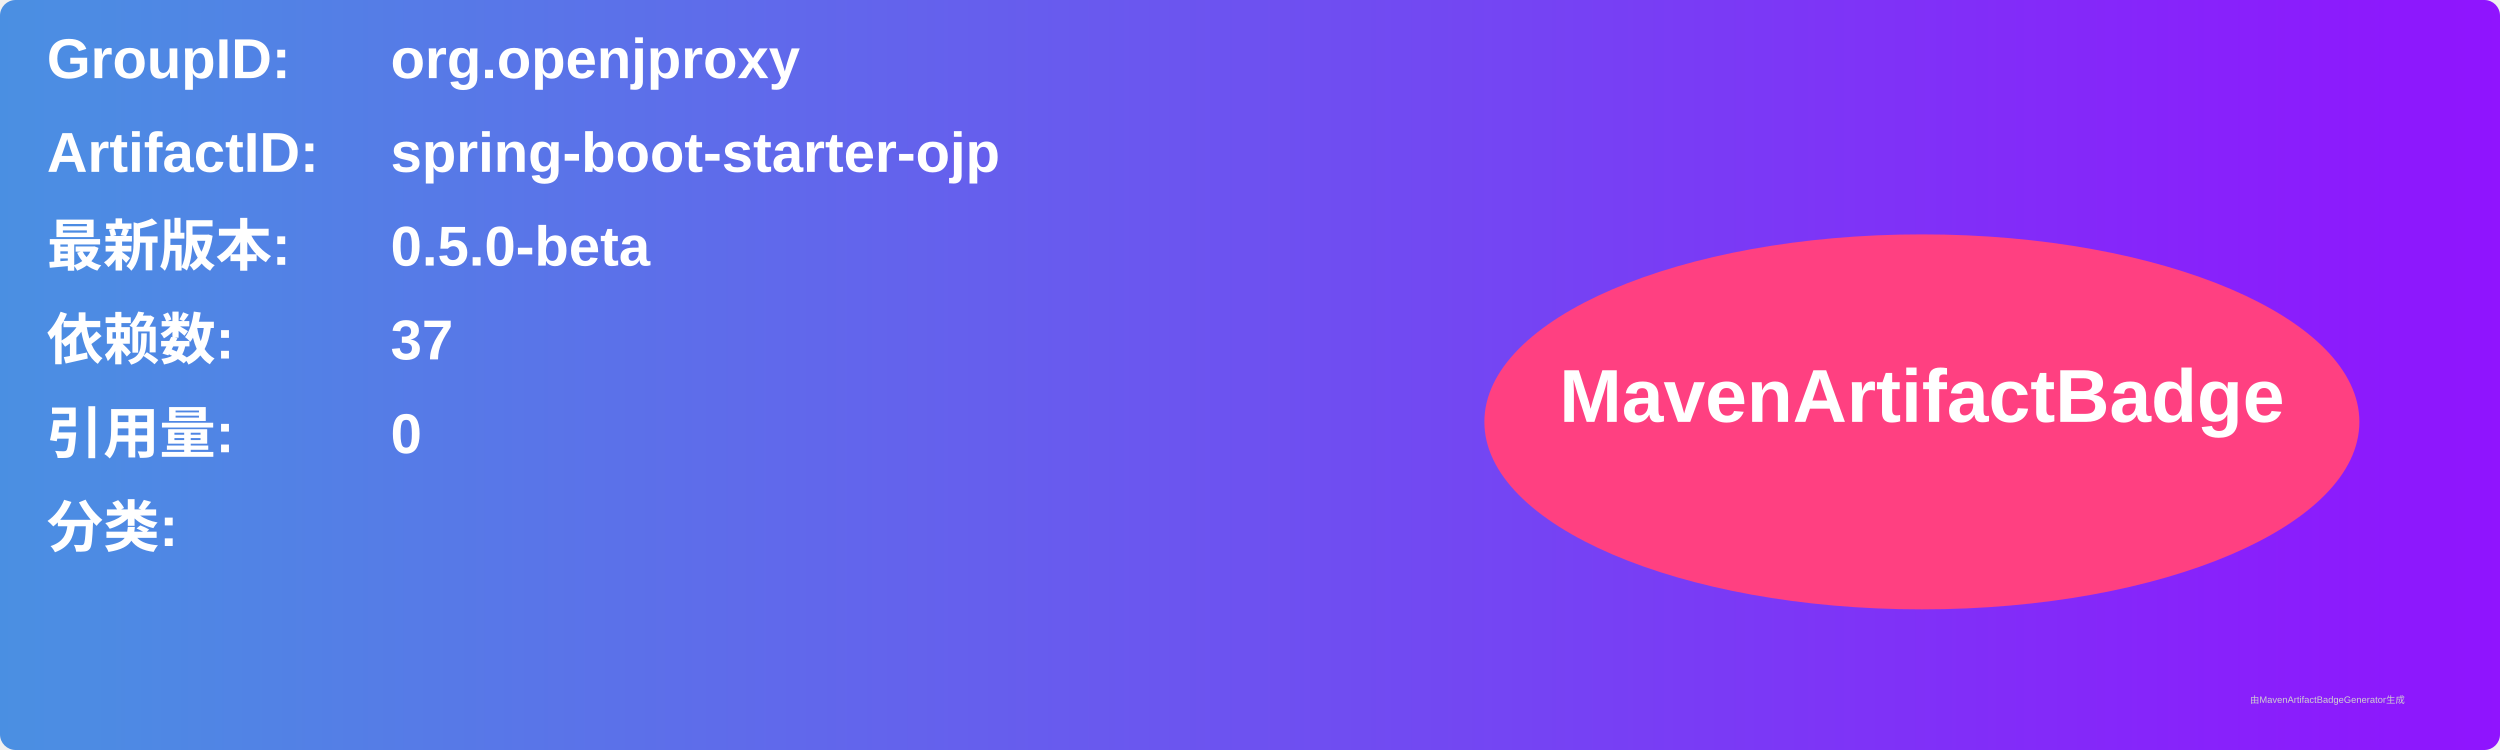
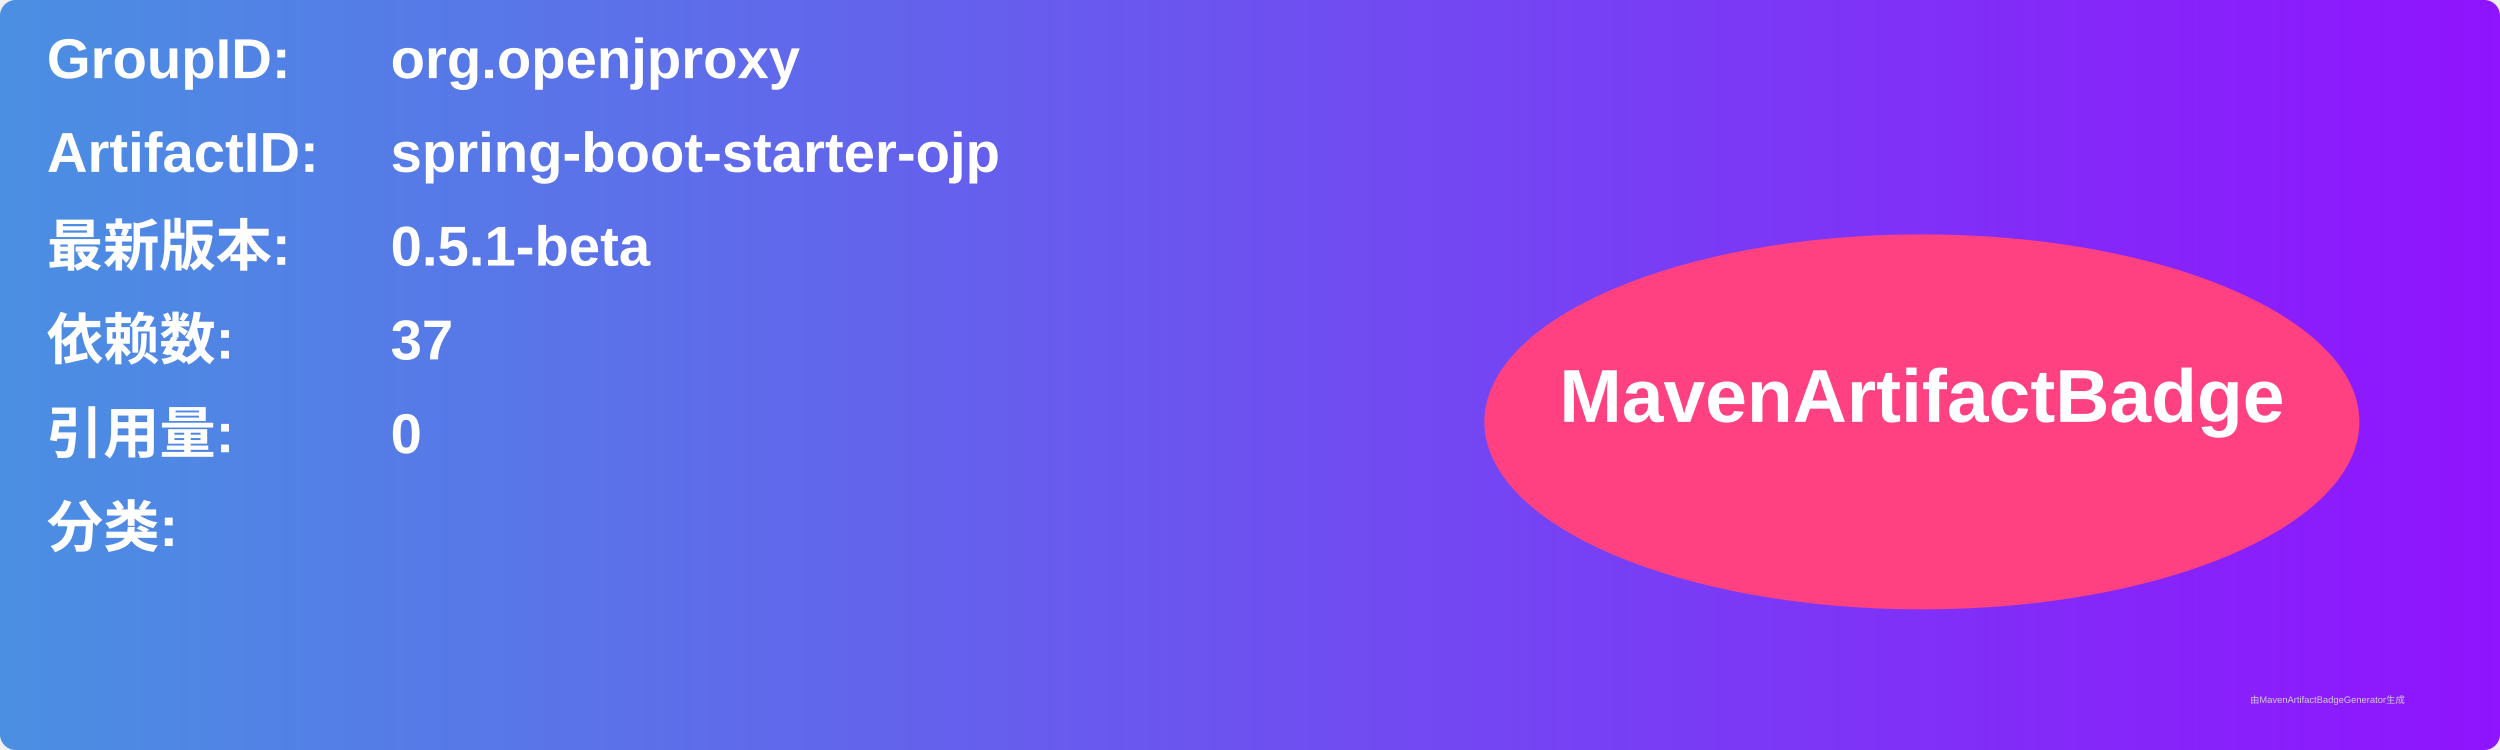
<svg xmlns="http://www.w3.org/2000/svg" width="800" height="240" viewBox="0 0 800 240">
  <linearGradient id="grad" x1="0%" y1="0%" x2="100%" y2="0%">
    <stop offset="0%" stop-color="#4a90e2" />
    <stop offset="100%" stop-color="#9013fe" />
  </linearGradient>
  <rect width="100%" height="100%" rx="5" ry="5" fill="url(#grad)" />
  <g transform="translate(15, 15)">
    <text x="0" y="10" font-family="Arial" font-size="18" fill="white" font-weight="bold" width="260">GroupID:</text>
    <text x="110" y="10" font-family="Arial" font-size="18" fill="white" font-weight="bold" width="460">org.openjproxy</text>
    <text x="0" y="40" font-family="Arial" font-size="18" fill="white" font-weight="bold" width="260">ArtifactID:</text>
    <text x="110" y="40" font-family="Arial" font-size="18" fill="white" font-weight="bold" width="460">spring-boot-starter-ojp</text>
    <text x="0" y="70" font-family="Arial" font-size="18" fill="white" font-weight="bold">最新版本:</text>
    <text x="110" y="70" font-family="Arial" font-size="18" fill="white" font-weight="bold">
-       <tspan font-weight="bold">0.5.0-beta</tspan>
+       <tspan font-weight="bold">0.5.1-beta</tspan>
    </text>
    <text x="0" y="100" font-family="Arial" font-size="18" fill="white" font-weight="bold">依赖数: </text>
    <text x="110" y="100" font-family="Arial" font-size="18" fill="white">
      <tspan font-weight="bold">37</tspan>
    </text>
    <text x="0" y="130" font-family="Arial" font-size="18" fill="white" font-weight="bold">引用量: </text>
    <text x="110" y="130" font-family="Arial" font-size="18" fill="white">
      <tspan font-weight="bold">0</tspan>
    </text>
    <text x="0" y="160" font-family="Arial" font-size="18" fill="white" font-weight="bold">分类:</text>
    <text x="10" y="190" font-family="Arial" font-size="10" fill="white">
      <tspan font-weight="bold" />
    </text>
    <ellipse cx="600" cy="120" rx="140" ry="60" fill="#ff4081" />
    <text x="600" y="120" text-anchor="middle" font-family="Arial" font-size="24" fill="white" font-weight="bold">MavenArtifactBadge</text>
  </g>
  <text x="720" y="225" font-family="Arial" font-size="3" fill="#d0d0d0">由MavenArtifactBadgeGenerator生成</text>
</svg>
